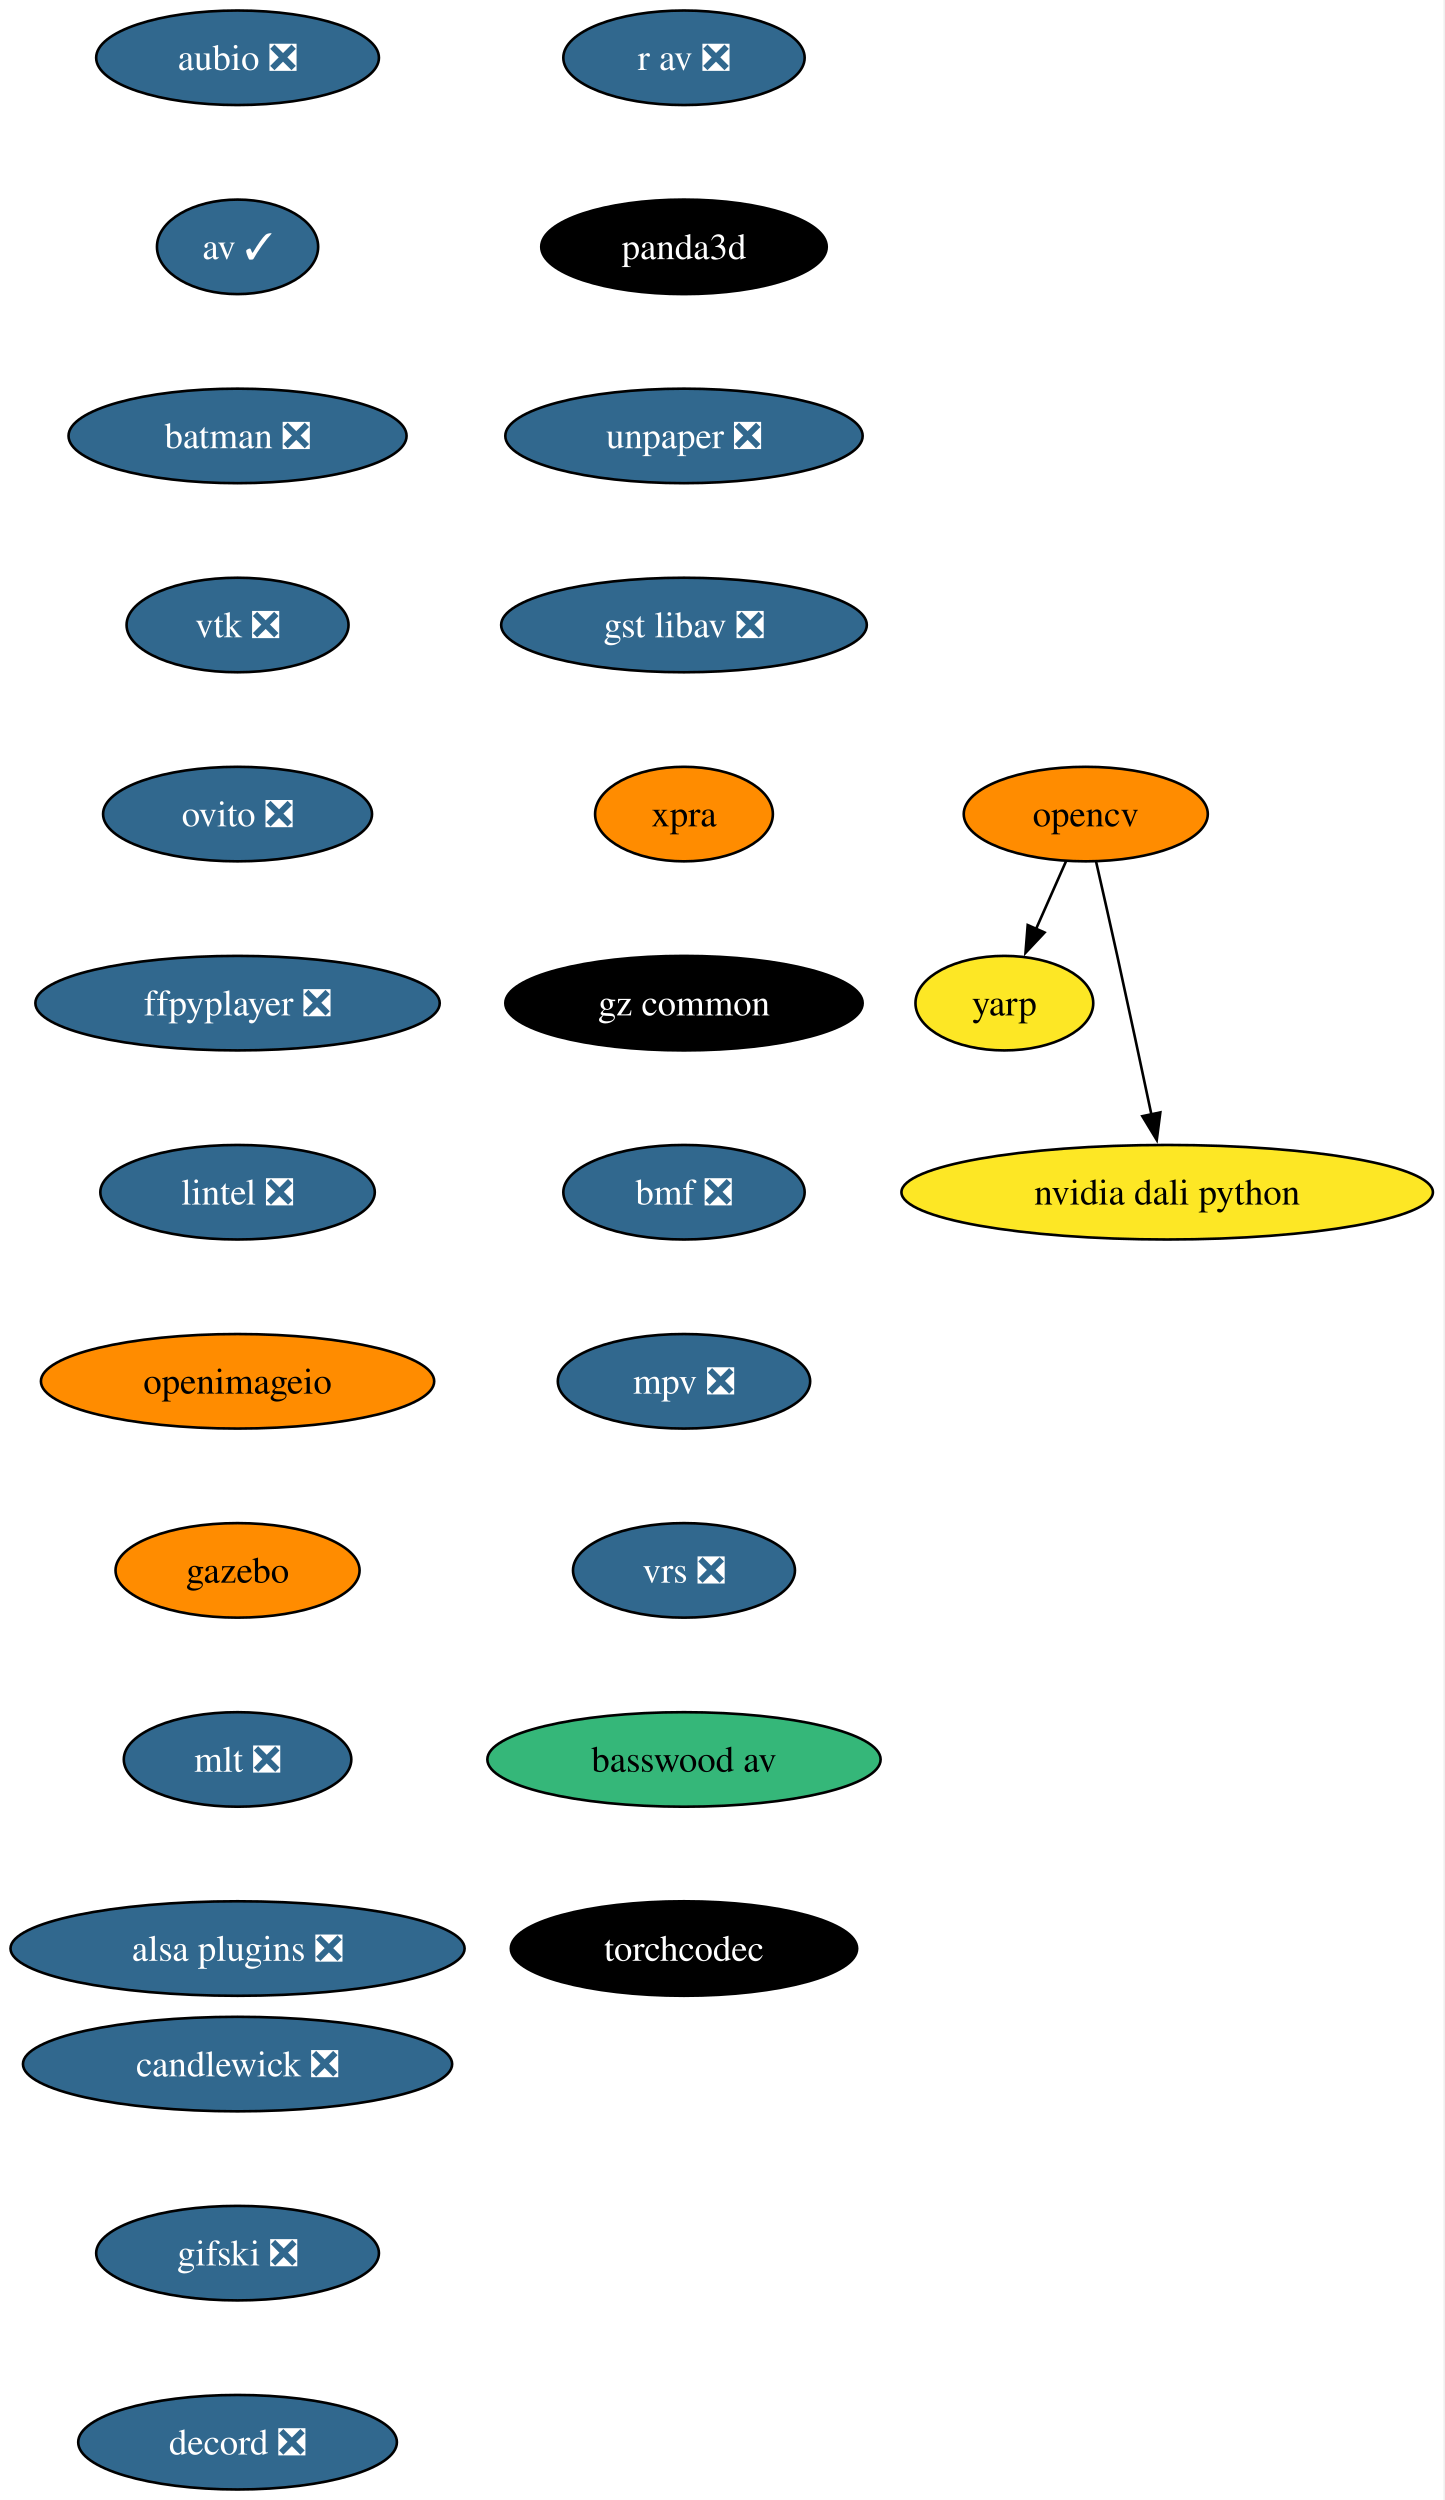
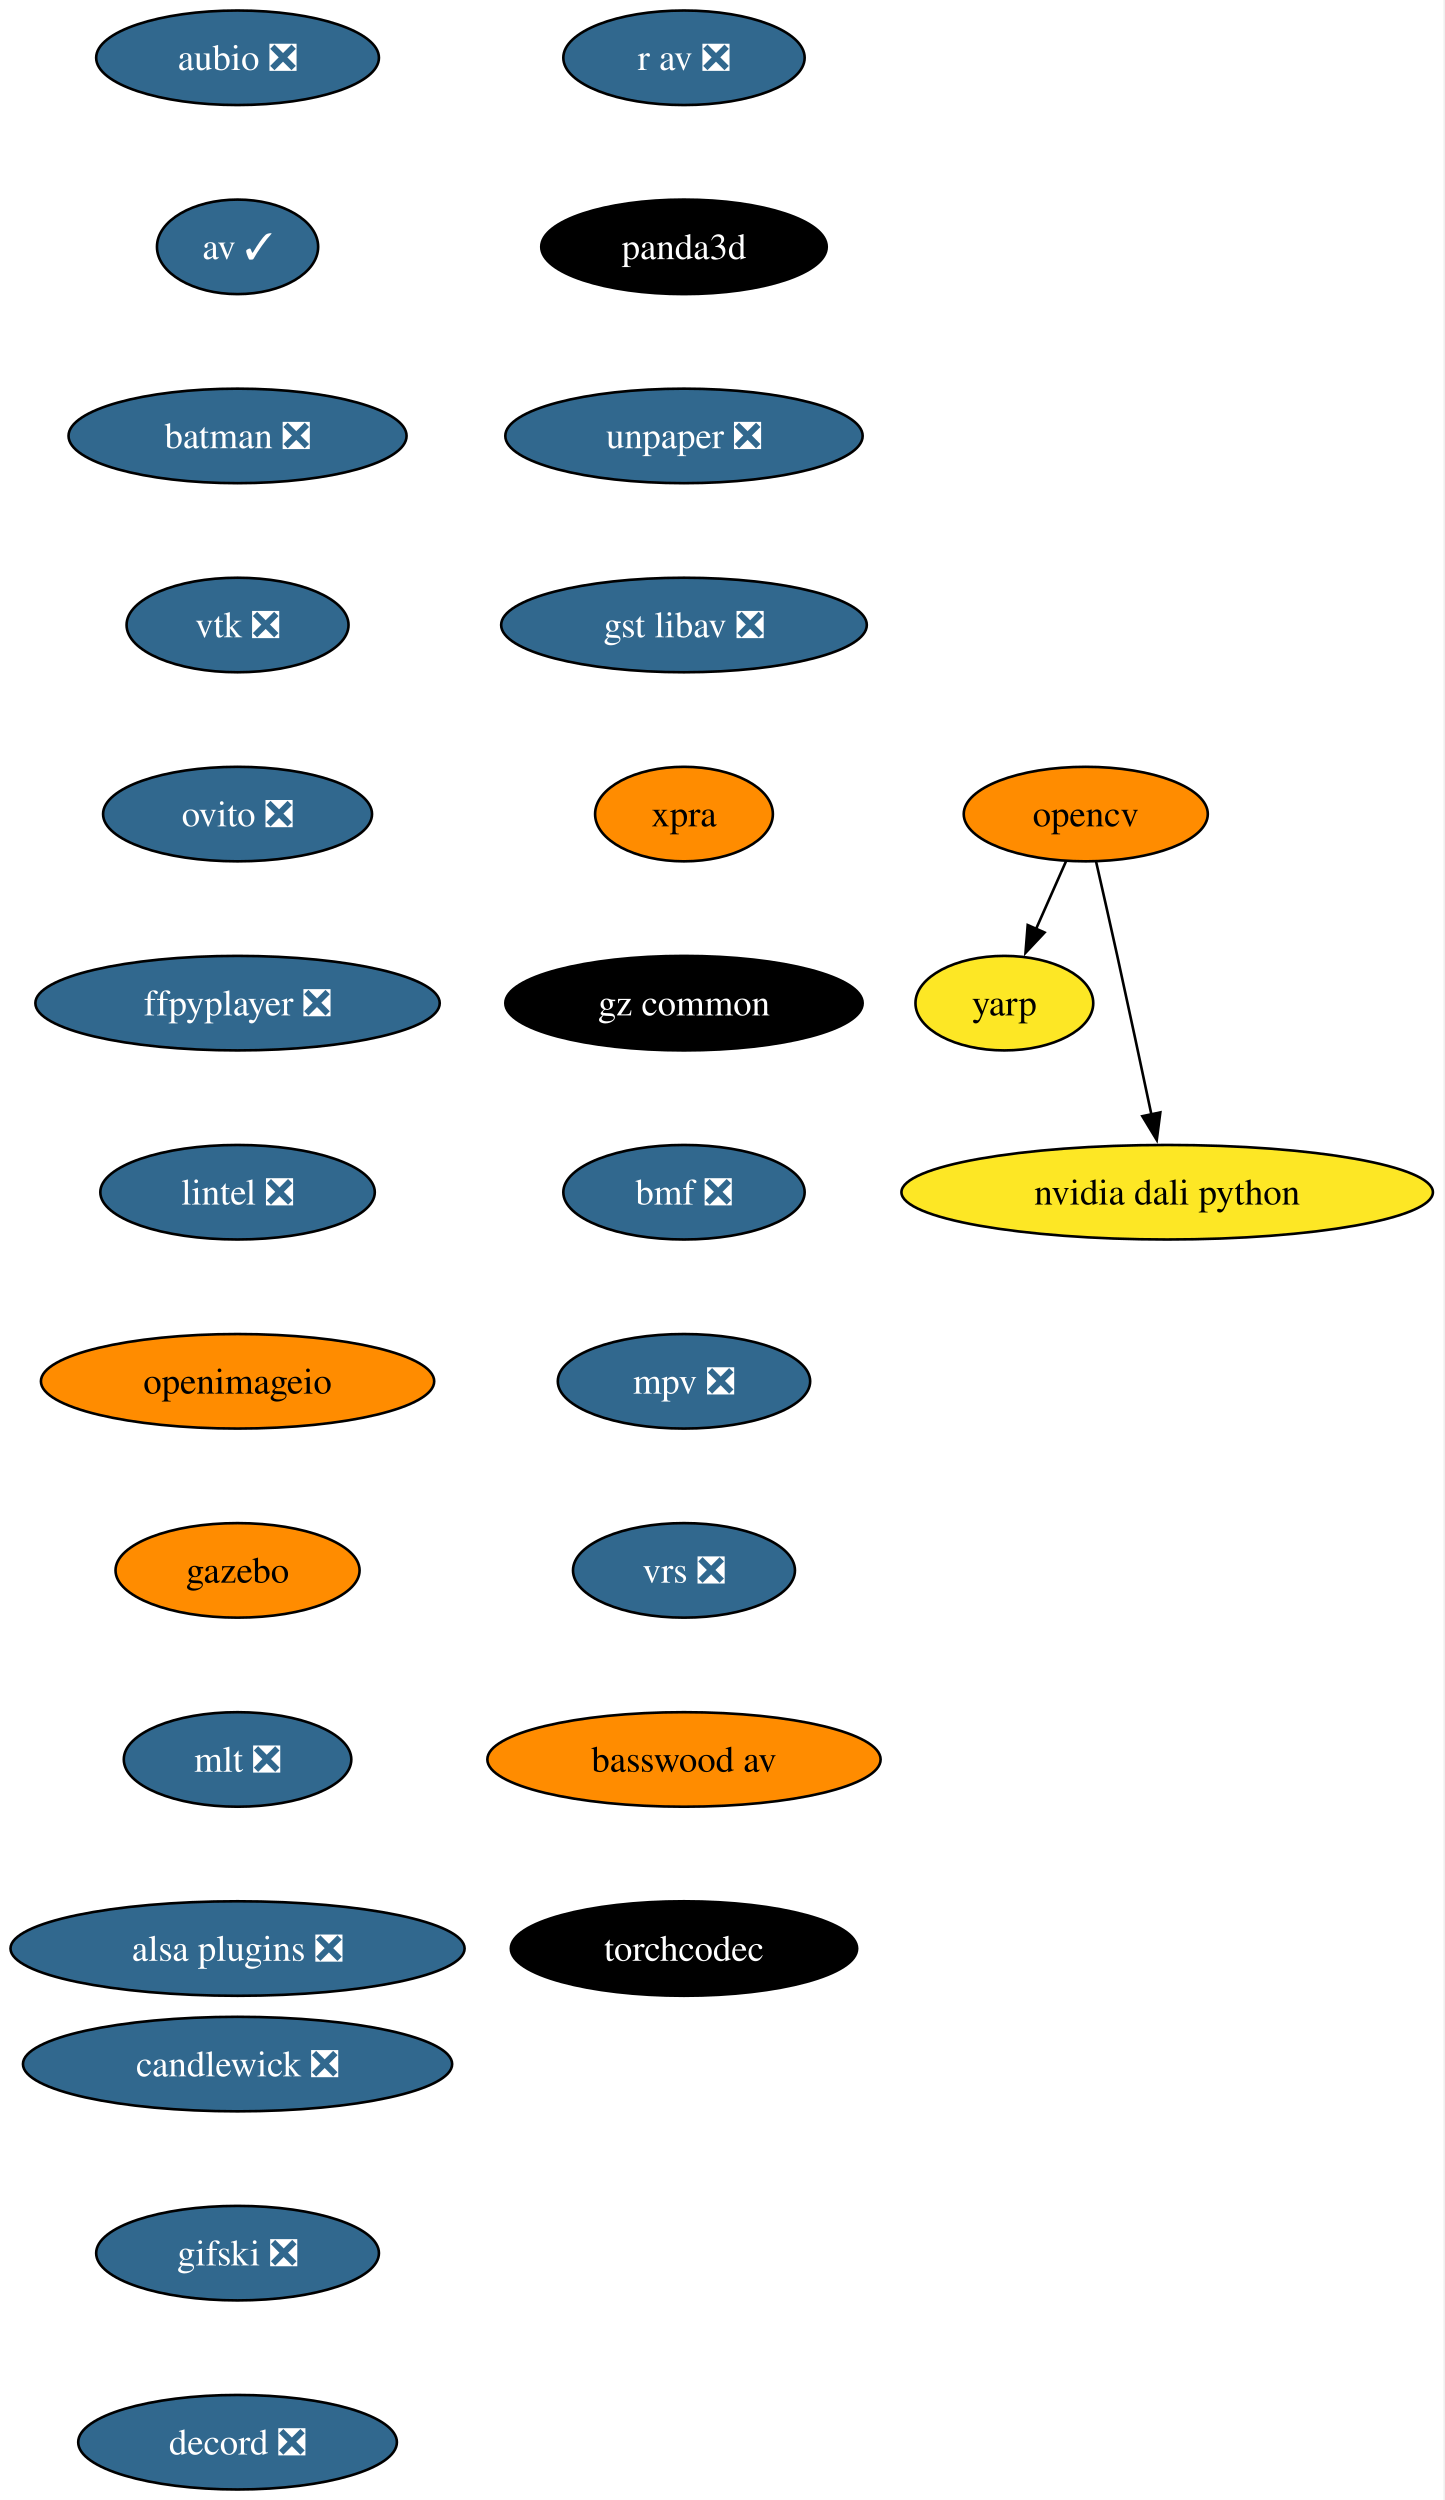
<svg xmlns="http://www.w3.org/2000/svg" xmlns:xlink="http://www.w3.org/1999/xlink" width="550pt" height="952pt" viewBox="0.00 0.00 550.00 952.00">
  <g id="graph0" class="graph" transform="scale(1 1) rotate(0) translate(4 948)">
    <polygon fill="white" stroke="none" points="-4,4 -4,-948 545.65,-948 545.65,4 -4,4" />
    <g id="node1" class="node">
      <g id="a_node1">
        <a xlink:href="https://github.com/conda-forge/aubio-feedstock/pull/44" xlink:title="aubio ❎">
          <ellipse fill="#31688e" stroke="black" cx="86.46" cy="-926" rx="53.84" ry="18" />
          <text xml:space="preserve" text-anchor="middle" x="86.46" y="-921.33" font-family="Times,serif" font-size="14.00" fill="white">aubio ❎</text>
        </a>
      </g>
    </g>
    <g id="node2" class="node">
      <g id="a_node2">
        <a xlink:href="https://github.com/conda-forge/av-feedstock/pull/104" xlink:title="av ✓">
          <ellipse fill="#31688e" stroke="black" cx="86.46" cy="-854" rx="30.69" ry="18" />
          <text xml:space="preserve" text-anchor="middle" x="86.46" y="-849.33" font-family="Times,serif" font-size="14.00" fill="white">av ✓</text>
        </a>
      </g>
    </g>
    <g id="node3" class="node">
      <g id="a_node3">
        <a xlink:href="https://github.com/conda-forge/batman-feedstock/pull/38" xlink:title="batman ❎">
          <ellipse fill="#31688e" stroke="black" cx="86.46" cy="-782" rx="64.36" ry="18" />
          <text xml:space="preserve" text-anchor="middle" x="86.46" y="-777.33" font-family="Times,serif" font-size="14.00" fill="white">batman ❎</text>
        </a>
      </g>
    </g>
    <g id="node4" class="node">
      <g id="a_node4">
        <a xlink:href="https://github.com/conda-forge/vtk-feedstock/pull/452" xlink:title="vtk ❎">
          <ellipse fill="#31688e" stroke="black" cx="86.46" cy="-710" rx="42.26" ry="18" />
          <text xml:space="preserve" text-anchor="middle" x="86.46" y="-705.33" font-family="Times,serif" font-size="14.00" fill="white">vtk ❎</text>
        </a>
      </g>
    </g>
    <g id="node8" class="node">
      <g id="a_node8">
        <a xlink:href="https://github.com/conda-forge/ovito-feedstock/pull/138" xlink:title="ovito ❎">
          <ellipse fill="#31688e" stroke="black" cx="86.46" cy="-638" rx="51.21" ry="18" />
          <text xml:space="preserve" text-anchor="middle" x="86.46" y="-633.33" font-family="Times,serif" font-size="14.00" fill="white">ovito ❎</text>
        </a>
      </g>
    </g>
    <g id="node5" class="node">
      <g id="a_node5">
        <a xlink:href="https://github.com/conda-forge/opencv-feedstock" xlink:title="opencv">
          <ellipse fill="#ff8c00" stroke="black" cx="409.46" cy="-638" rx="46.47" ry="18" />
          <text xml:space="preserve" text-anchor="middle" x="409.46" y="-633.33" font-family="Times,serif" font-size="14.00">opencv</text>
        </a>
      </g>
    </g>
    <g id="node6" class="node">
      <g id="a_node6">
        <a xlink:href="https://github.com/conda-forge/yarp-feedstock" xlink:title="yarp">
          <ellipse fill="#fde725" stroke="black" cx="378.46" cy="-566" rx="33.85" ry="18" />
          <text xml:space="preserve" text-anchor="middle" x="378.46" y="-561.33" font-family="Times,serif" font-size="14.00">yarp</text>
        </a>
      </g>
    </g>
    <g id="edge4" class="edge">
      <path fill="none" stroke="black" d="M401.95,-620.05C398.53,-612.32 394.38,-602.96 390.53,-594.27" />
      <polygon fill="black" stroke="black" points="393.76,-592.9 386.51,-585.17 387.35,-595.73 393.76,-592.9" />
    </g>
    <g id="node7" class="node">
      <g id="a_node7">
        <a xlink:href="https://github.com/conda-forge/nvidia-dali-python-feedstock" xlink:title="nvidia dali python">
          <ellipse fill="#fde725" stroke="black" cx="440.46" cy="-494" rx="101.19" ry="18" />
          <text xml:space="preserve" text-anchor="middle" x="440.46" y="-489.32" font-family="Times,serif" font-size="14.00">nvidia dali python</text>
        </a>
      </g>
    </g>
    <g id="edge5" class="edge">
      <path fill="none" stroke="black" d="M413.4,-619.83C415.77,-609.46 418.82,-595.98 421.46,-584 425.9,-563.81 430.76,-541.02 434.46,-523.55" />
      <polygon fill="black" stroke="black" points="437.85,-524.4 436.49,-513.89 431.01,-522.95 437.85,-524.4" />
    </g>
    <g id="node9" class="node">
      <g id="a_node9">
        <a xlink:href="https://github.com/conda-forge/ffpyplayer-feedstock/pull/47" xlink:title="ffpyplayer ❎">
          <ellipse fill="#31688e" stroke="black" cx="86.46" cy="-566" rx="76.99" ry="18" />
          <text xml:space="preserve" text-anchor="middle" x="86.46" y="-561.33" font-family="Times,serif" font-size="14.00" fill="white">ffpyplayer ❎</text>
        </a>
      </g>
    </g>
    <g id="node10" class="node">
      <g id="a_node10">
        <a xlink:href="https://github.com/conda-forge/lintel-feedstock/pull/29" xlink:title="lintel ❎">
          <ellipse fill="#31688e" stroke="black" cx="86.46" cy="-494" rx="52.26" ry="18" />
          <text xml:space="preserve" text-anchor="middle" x="86.46" y="-489.32" font-family="Times,serif" font-size="14.00" fill="white">lintel ❎</text>
        </a>
      </g>
    </g>
    <g id="node11" class="node">
      <g id="a_node11">
        <a xlink:href="https://github.com/conda-forge/openimageio-feedstock" xlink:title="openimageio">
          <ellipse fill="#ff8c00" stroke="black" cx="86.46" cy="-422" rx="74.88" ry="18" />
          <text xml:space="preserve" text-anchor="middle" x="86.46" y="-417.32" font-family="Times,serif" font-size="14.00">openimageio</text>
        </a>
      </g>
    </g>
    <g id="node12" class="node">
      <g id="a_node12">
        <a xlink:href="https://github.com/conda-forge/gazebo-feedstock" xlink:title="gazebo">
          <ellipse fill="#ff8c00" stroke="black" cx="86.46" cy="-350" rx="46.47" ry="18" />
          <text xml:space="preserve" text-anchor="middle" x="86.46" y="-345.32" font-family="Times,serif" font-size="14.00">gazebo</text>
        </a>
      </g>
    </g>
    <g id="node13" class="node">
      <g id="a_node13">
        <a xlink:href="https://github.com/conda-forge/mlt-feedstock/pull/35" xlink:title="mlt ❎">
          <ellipse fill="#31688e" stroke="black" cx="86.46" cy="-278" rx="43.32" ry="18" />
          <text xml:space="preserve" text-anchor="middle" x="86.46" y="-273.32" font-family="Times,serif" font-size="14.00" fill="white">mlt ❎</text>
        </a>
      </g>
    </g>
    <g id="node14" class="node">
      <g id="a_node14">
        <a xlink:href="https://github.com/conda-forge/alsa-plugins-feedstock/pull/29" xlink:title="alsa plugins ❎">
          <ellipse fill="#31688e" stroke="black" cx="86.46" cy="-206" rx="86.46" ry="18" />
          <text xml:space="preserve" text-anchor="middle" x="86.46" y="-201.32" font-family="Times,serif" font-size="14.00" fill="white">alsa plugins ❎</text>
        </a>
      </g>
    </g>
    <g id="node15" class="node">
      <g id="a_node15">
        <a xlink:href="https://github.com/conda-forge/r-av-feedstock/pull/34" xlink:title="r av ❎">
          <ellipse fill="#31688e" stroke="black" cx="256.46" cy="-926" rx="45.95" ry="18" />
          <text xml:space="preserve" text-anchor="middle" x="256.46" y="-921.33" font-family="Times,serif" font-size="14.00" fill="white">r av ❎</text>
        </a>
      </g>
    </g>
    <g id="node16" class="node">
      <g id="a_node16">
        <a xlink:href="https://github.com/conda-forge/panda3d-feedstock" xlink:title="panda3d">
          <ellipse fill="#000000" stroke="black" cx="256.46" cy="-854" rx="54.36" ry="18" />
          <text xml:space="preserve" text-anchor="middle" x="256.46" y="-849.33" font-family="Times,serif" font-size="14.00" fill="white">panda3d</text>
        </a>
      </g>
    </g>
    <g id="node17" class="node">
      <g id="a_node17">
        <a xlink:href="https://github.com/conda-forge/unpaper-feedstock/pull/12" xlink:title="unpaper ❎">
          <ellipse fill="#31688e" stroke="black" cx="256.46" cy="-782" rx="68.04" ry="18" />
          <text xml:space="preserve" text-anchor="middle" x="256.46" y="-777.33" font-family="Times,serif" font-size="14.00" fill="white">unpaper ❎</text>
        </a>
      </g>
    </g>
    <g id="node18" class="node">
      <g id="a_node18">
        <a xlink:href="https://github.com/conda-forge/gst-libav-feedstock/pull/96" xlink:title="gst libav ❎">
          <ellipse fill="#31688e" stroke="black" cx="256.46" cy="-710" rx="69.62" ry="18" />
          <text xml:space="preserve" text-anchor="middle" x="256.46" y="-705.33" font-family="Times,serif" font-size="14.00" fill="white">gst libav ❎</text>
        </a>
      </g>
    </g>
    <g id="node19" class="node">
      <g id="a_node19">
        <a xlink:href="https://github.com/conda-forge/xpra-feedstock" xlink:title="xpra">
          <ellipse fill="#ff8c00" stroke="black" cx="256.46" cy="-638" rx="33.85" ry="18" />
          <text xml:space="preserve" text-anchor="middle" x="256.46" y="-633.33" font-family="Times,serif" font-size="14.00">xpra</text>
        </a>
      </g>
    </g>
    <g id="node20" class="node">
      <g id="a_node20">
        <a xlink:href="https://github.com/conda-forge/gz-common-feedstock" xlink:title="gz common">
          <ellipse fill="#000000" stroke="black" cx="256.46" cy="-566" rx="68.04" ry="18" />
          <text xml:space="preserve" text-anchor="middle" x="256.46" y="-561.33" font-family="Times,serif" font-size="14.00" fill="white">gz common</text>
        </a>
      </g>
    </g>
    <g id="node21" class="node">
      <g id="a_node21">
        <a xlink:href="https://github.com/conda-forge/bmf-feedstock/pull/47" xlink:title="bmf ❎">
          <ellipse fill="#31688e" stroke="black" cx="256.46" cy="-494" rx="45.95" ry="18" />
          <text xml:space="preserve" text-anchor="middle" x="256.46" y="-489.32" font-family="Times,serif" font-size="14.00" fill="white">bmf ❎</text>
        </a>
      </g>
    </g>
    <g id="node22" class="node">
      <g id="a_node22">
        <a xlink:href="https://github.com/conda-forge/mpv-feedstock/pull/17" xlink:title="mpv ❎">
          <ellipse fill="#31688e" stroke="black" cx="256.46" cy="-422" rx="48.05" ry="18" />
          <text xml:space="preserve" text-anchor="middle" x="256.46" y="-417.32" font-family="Times,serif" font-size="14.00" fill="white">mpv ❎</text>
        </a>
      </g>
    </g>
    <g id="node23" class="node">
      <g id="a_node23">
        <a xlink:href="https://github.com/conda-forge/vrs-feedstock/pull/22" xlink:title="vrs ❎">
          <ellipse fill="#31688e" stroke="black" cx="256.46" cy="-350" rx="42.26" ry="18" />
          <text xml:space="preserve" text-anchor="middle" x="256.46" y="-345.32" font-family="Times,serif" font-size="14.00" fill="white">vrs ❎</text>
        </a>
      </g>
    </g>
    <g id="node24" class="node">
      <g id="a_node24">
        <a xlink:href="https://github.com/conda-forge/basswood-av-feedstock" xlink:title="basswood av">
-           <ellipse fill="#35b779" stroke="black" cx="256.46" cy="-278" rx="74.88" ry="18" />
+           <ellipse fill="#ff8c00" stroke="black" cx="256.46" cy="-278" rx="74.88" ry="18" />
          <text xml:space="preserve" text-anchor="middle" x="256.46" y="-273.32" font-family="Times,serif" font-size="14.00">basswood av</text>
        </a>
      </g>
    </g>
    <g id="node25" class="node">
      <g id="a_node25">
        <a xlink:href="https://github.com/conda-forge/torchcodec-feedstock" xlink:title="torchcodec">
          <ellipse fill="#000000" stroke="black" cx="256.46" cy="-206" rx="65.94" ry="18" />
          <text xml:space="preserve" text-anchor="middle" x="256.46" y="-201.32" font-family="Times,serif" font-size="14.00" fill="white">torchcodec</text>
        </a>
      </g>
    </g>
    <g id="node26" class="node">
      <g id="a_node26">
        <a xlink:href="https://github.com/conda-forge/candlewick-feedstock/pull/39" xlink:title="candlewick ❎">
          <ellipse fill="#31688e" stroke="black" cx="86.46" cy="-162" rx="81.72" ry="18" />
          <text xml:space="preserve" text-anchor="middle" x="86.46" y="-157.32" font-family="Times,serif" font-size="14.00" fill="white">candlewick ❎</text>
        </a>
      </g>
    </g>
    <g id="node27" class="node">
      <g id="a_node27">
        <a xlink:href="https://github.com/conda-forge/gifski-feedstock/pull/4" xlink:title="gifski ❎">
          <ellipse fill="#31688e" stroke="black" cx="86.46" cy="-90" rx="53.84" ry="18" />
          <text xml:space="preserve" text-anchor="middle" x="86.46" y="-85.33" font-family="Times,serif" font-size="14.00" fill="white">gifski ❎</text>
        </a>
      </g>
    </g>
    <g id="node28" class="node">
      <g id="a_node28">
        <a xlink:href="https://github.com/conda-forge/decord-feedstock/pull/4" xlink:title="decord ❎">
          <ellipse fill="#31688e" stroke="black" cx="86.46" cy="-18" rx="60.68" ry="18" />
          <text xml:space="preserve" text-anchor="middle" x="86.46" y="-13.32" font-family="Times,serif" font-size="14.00" fill="white">decord ❎</text>
        </a>
      </g>
    </g>
  </g>
</svg>
